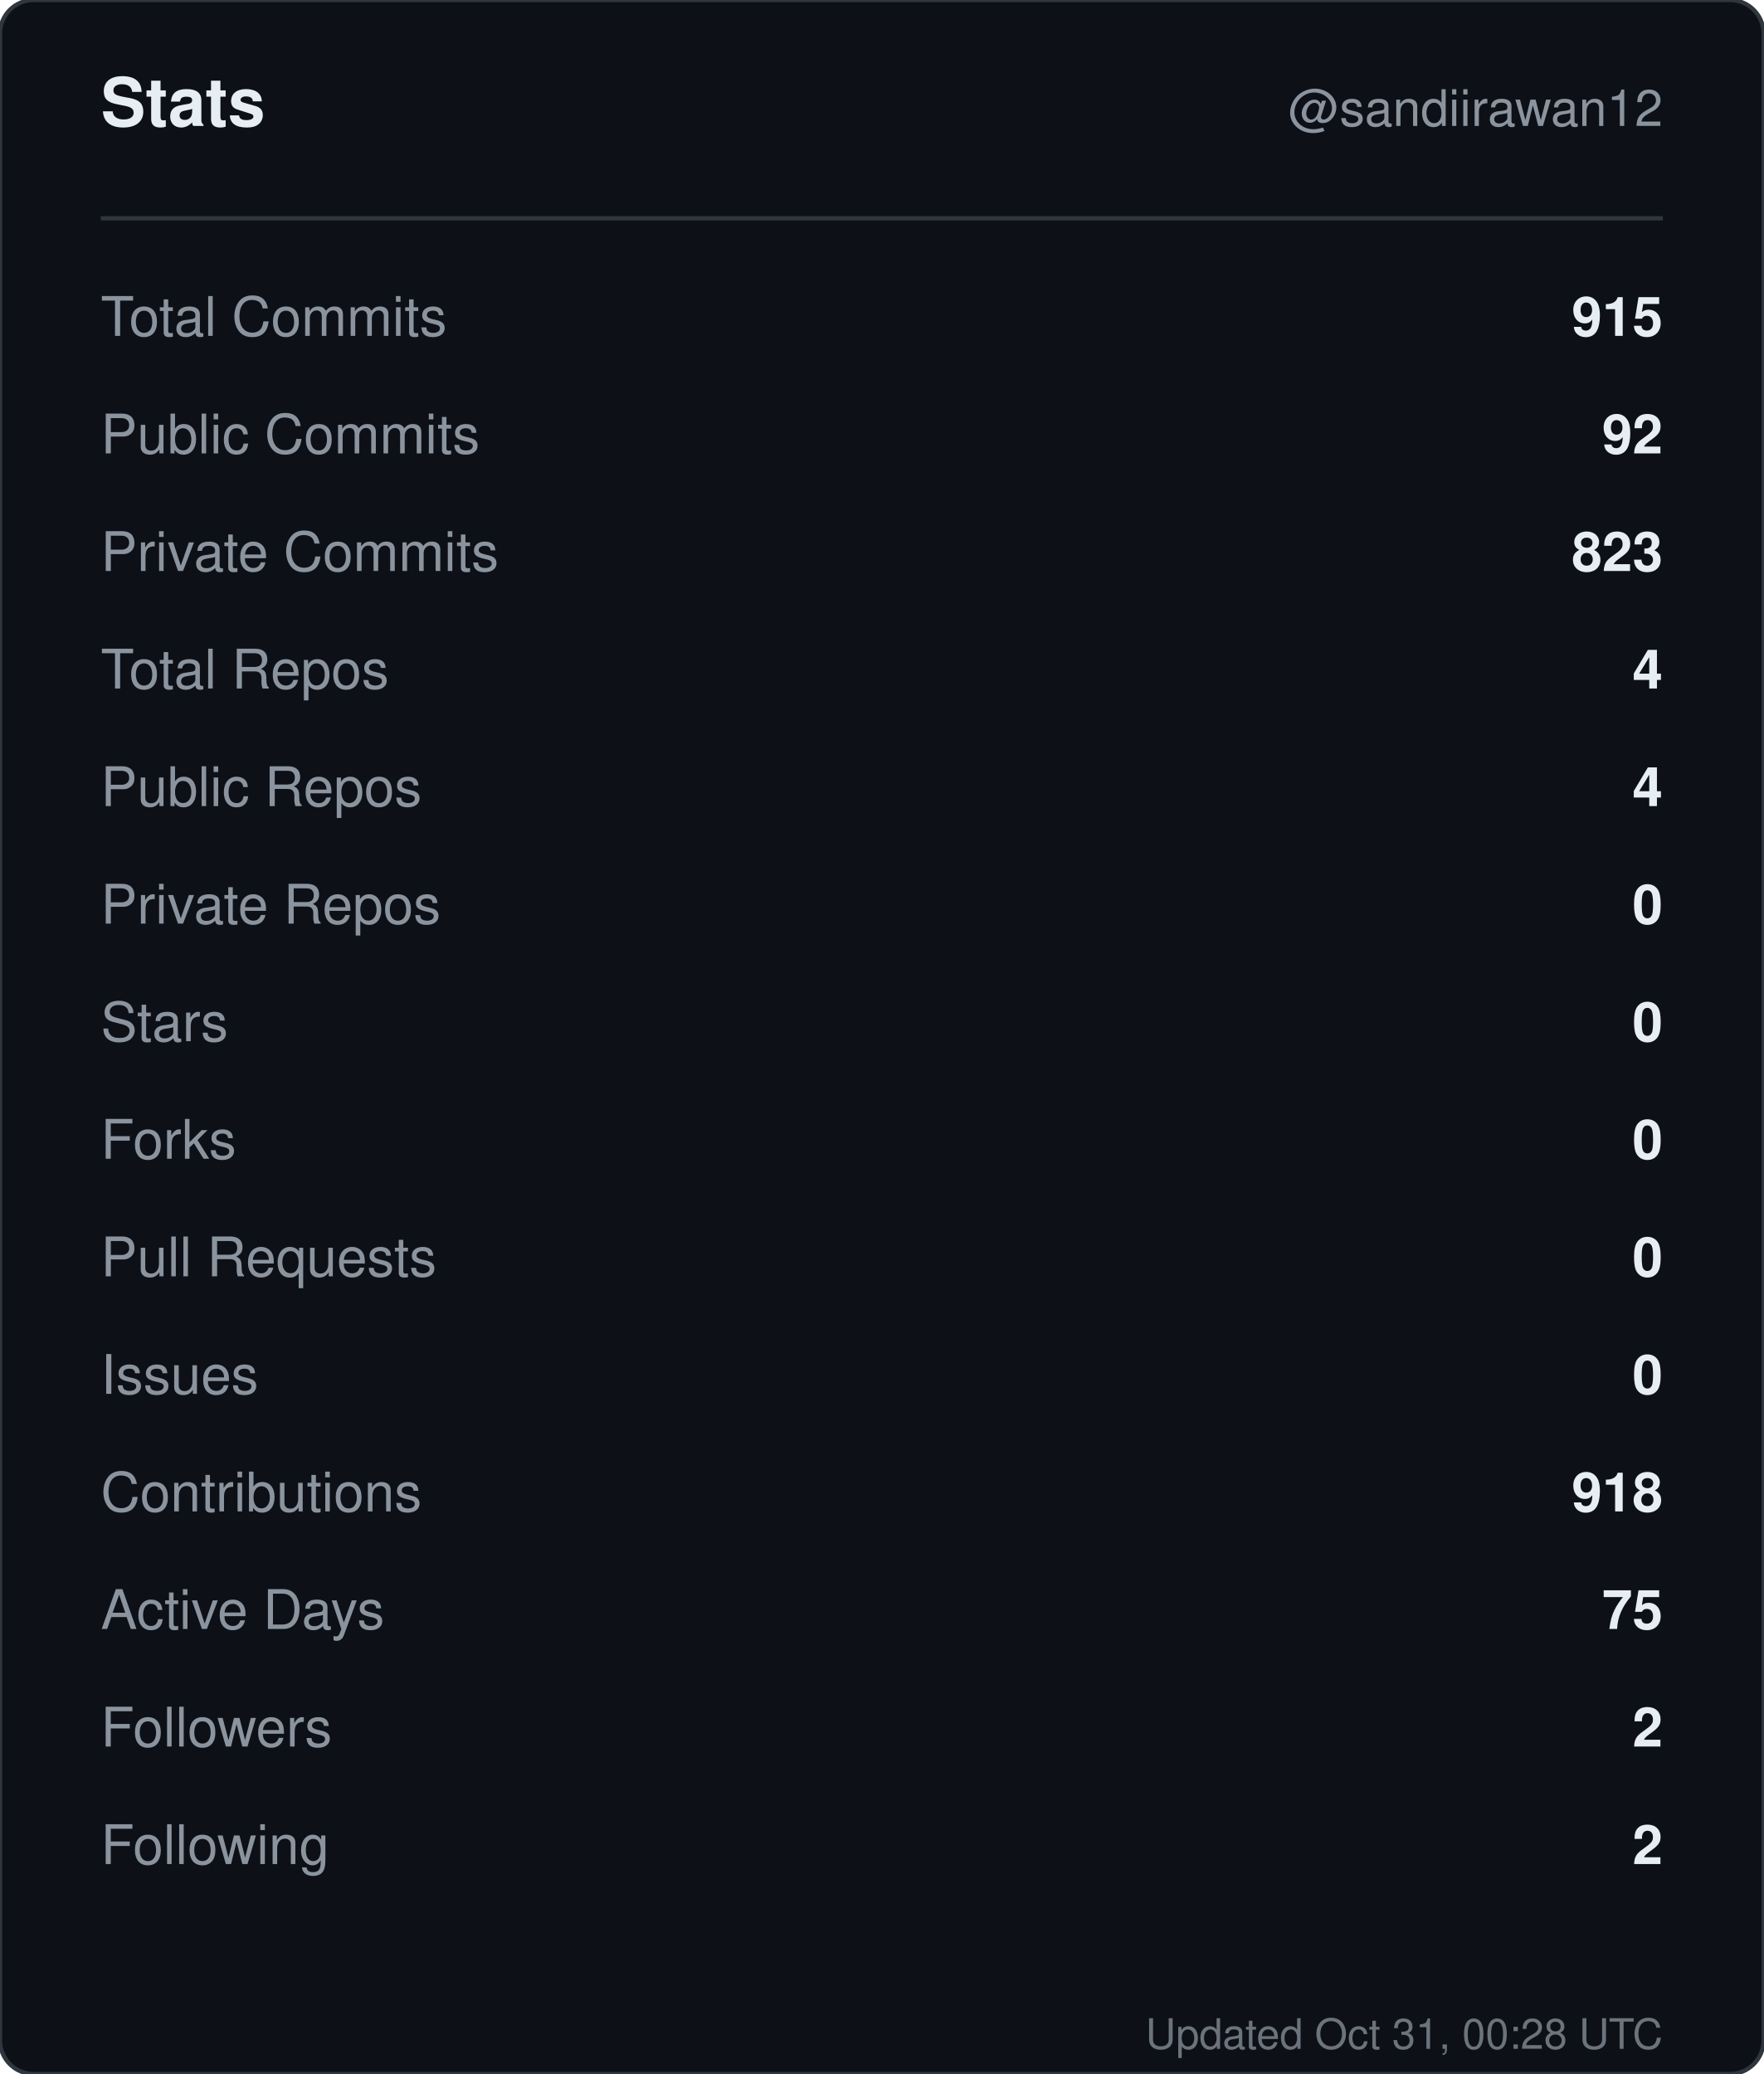
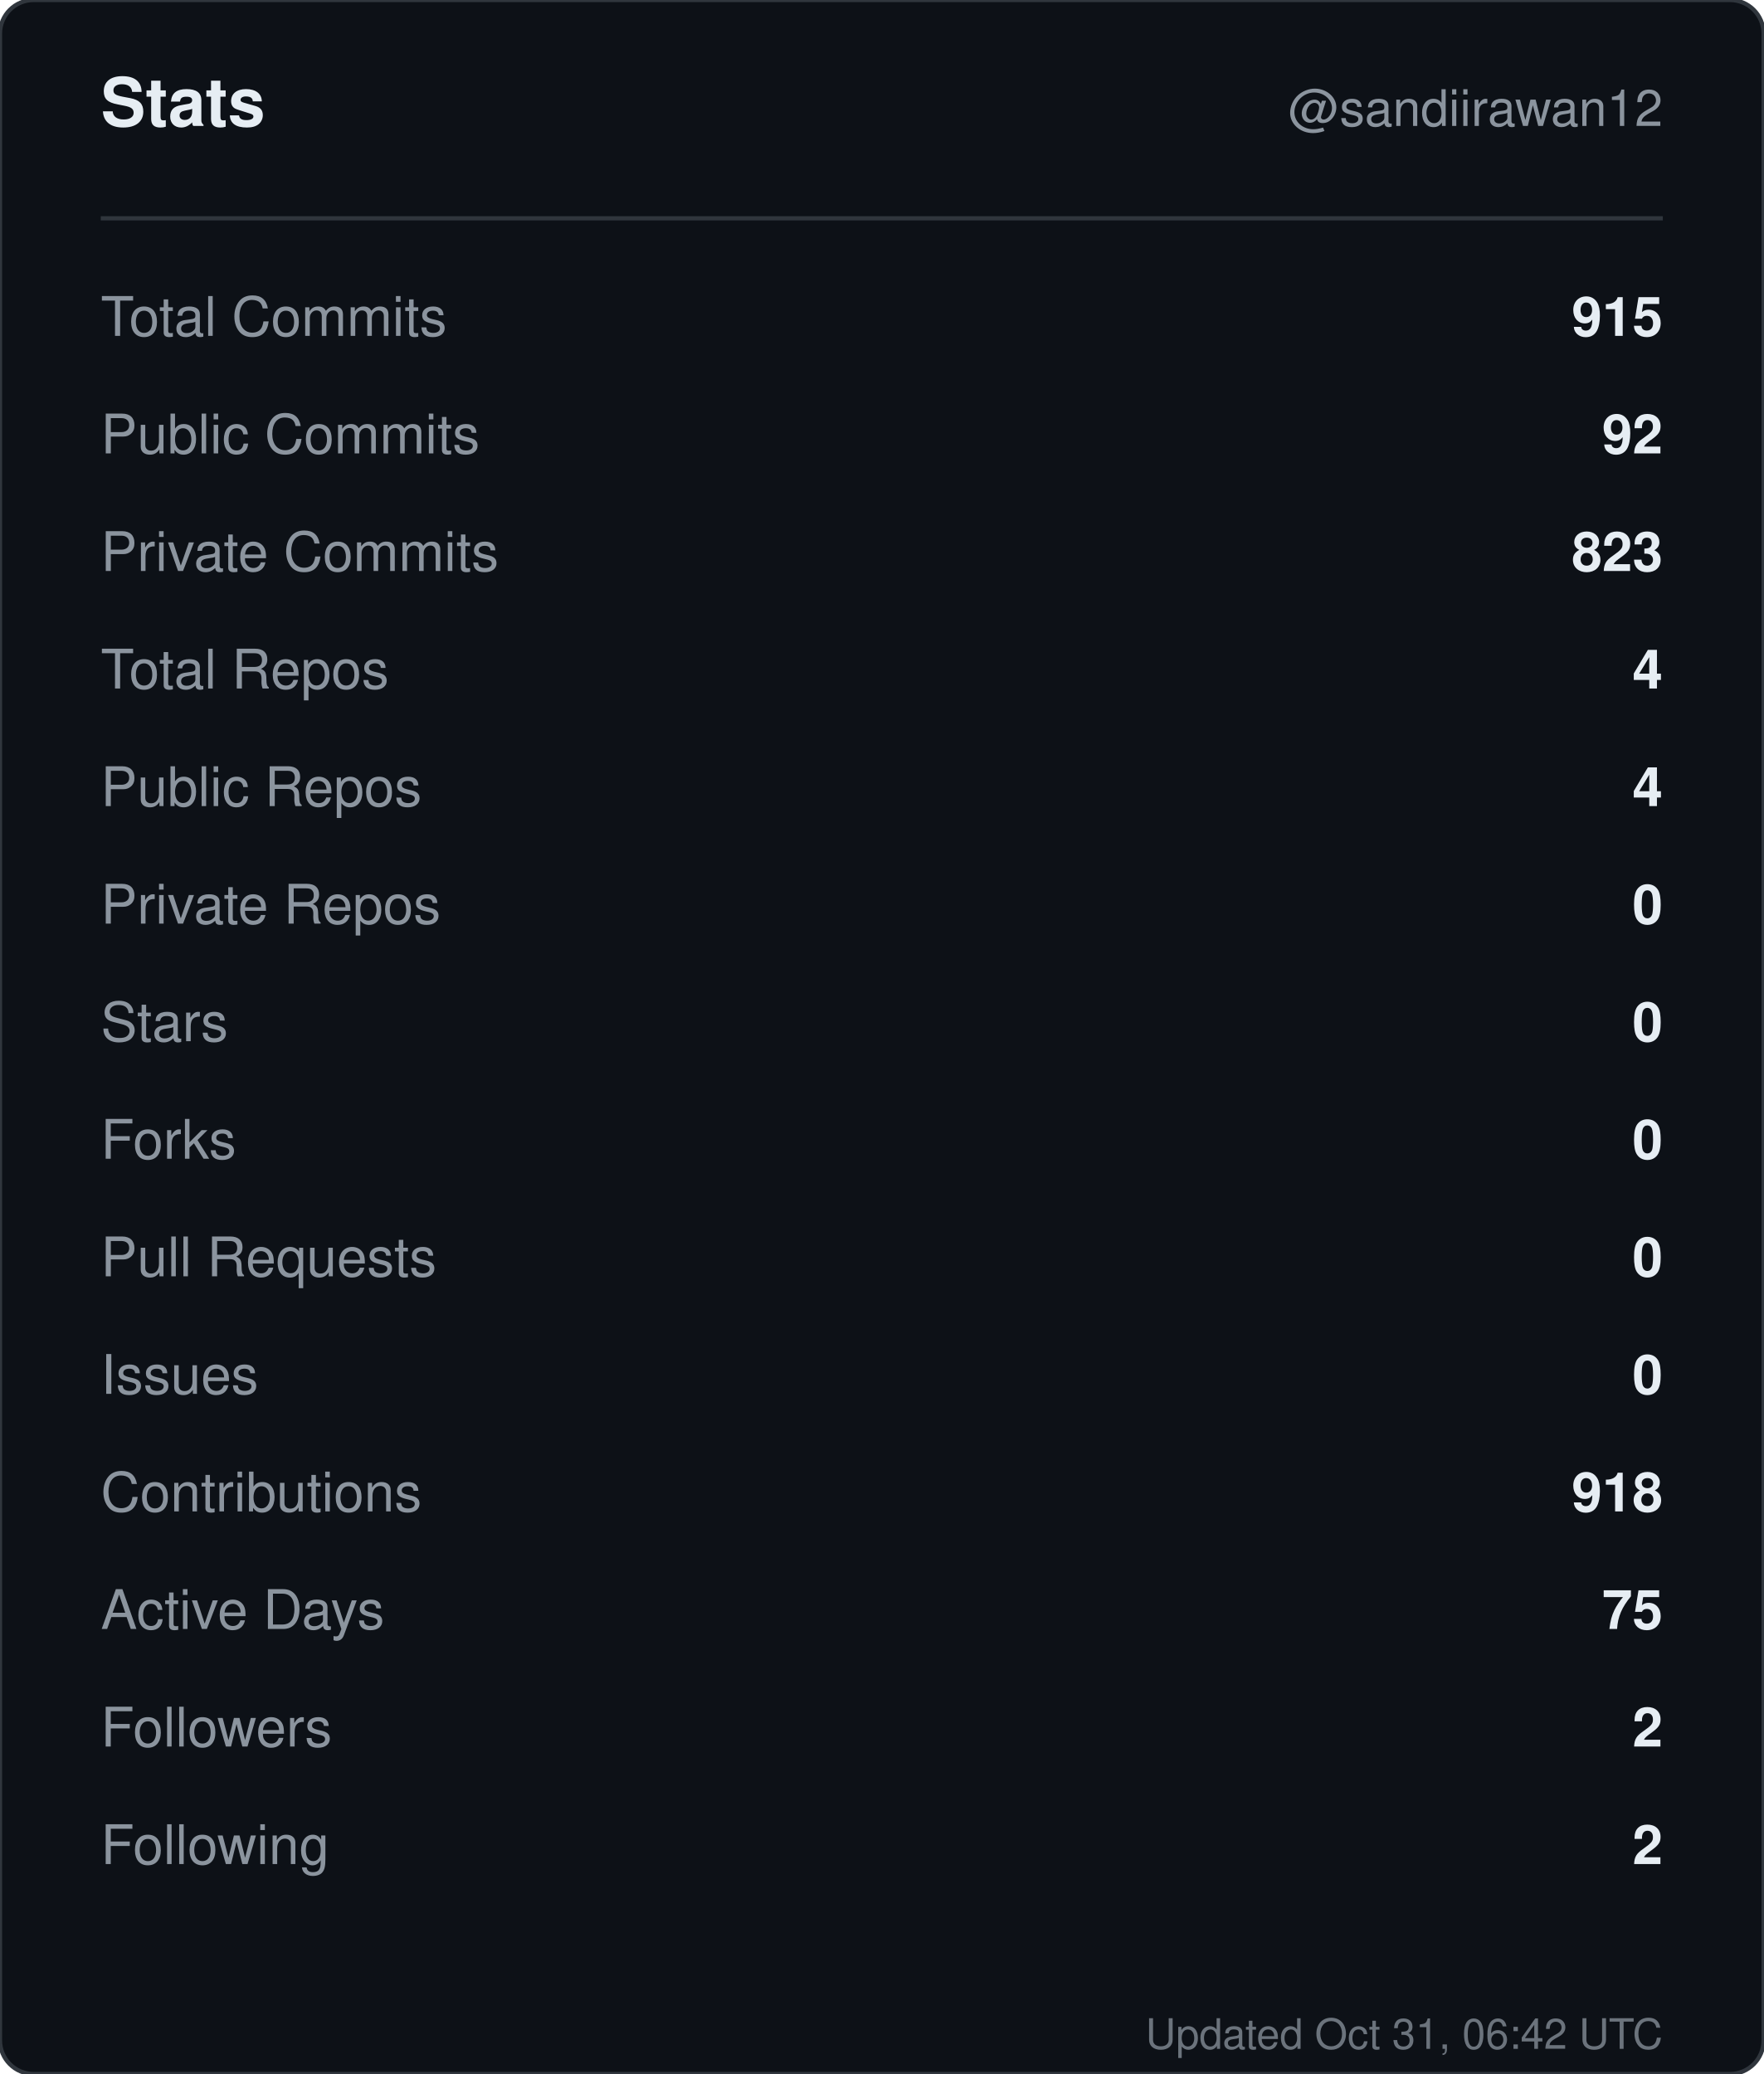
<svg xmlns="http://www.w3.org/2000/svg" width="420" height="494" viewBox="0 0 420 494" role="img" aria-label="Stats for sandiirawan12">
  <rect width="420" height="494" rx="8" fill="#0d1117" stroke="#30363d" />
  <g font-family="-apple-system, BlinkMacSystemFont, Segoe UI, Helvetica, Arial, sans-serif">
    <text x="24" y="30" fill="#e6edf3" font-size="16" font-weight="700">Stats</text>
    <text x="396" y="30" fill="#8b949e" font-size="12" text-anchor="end">@sandiirawan12</text>
    <line x1="24" y1="52" x2="396" y2="52" stroke="#30363d" />
    <text x="24" y="80" fill="#8b949e" font-size="13">Total Commits</text>
    <text x="396" y="80" fill="#e6edf3" font-size="13" font-weight="600" text-anchor="end">915</text>
    <text x="24" y="108" fill="#8b949e" font-size="13">Public Commits</text>
    <text x="396" y="108" fill="#e6edf3" font-size="13" font-weight="600" text-anchor="end">92</text>
    <text x="24" y="136" fill="#8b949e" font-size="13">Private Commits</text>
    <text x="396" y="136" fill="#e6edf3" font-size="13" font-weight="600" text-anchor="end">823</text>
    <text x="24" y="164" fill="#8b949e" font-size="13">Total Repos</text>
    <text x="396" y="164" fill="#e6edf3" font-size="13" font-weight="600" text-anchor="end">4</text>
    <text x="24" y="192" fill="#8b949e" font-size="13">Public Repos</text>
    <text x="396" y="192" fill="#e6edf3" font-size="13" font-weight="600" text-anchor="end">4</text>
    <text x="24" y="220" fill="#8b949e" font-size="13">Private Repos</text>
    <text x="396" y="220" fill="#e6edf3" font-size="13" font-weight="600" text-anchor="end">0</text>
    <text x="24" y="248" fill="#8b949e" font-size="13">Stars</text>
    <text x="396" y="248" fill="#e6edf3" font-size="13" font-weight="600" text-anchor="end">0</text>
    <text x="24" y="276" fill="#8b949e" font-size="13">Forks</text>
    <text x="396" y="276" fill="#e6edf3" font-size="13" font-weight="600" text-anchor="end">0</text>
    <text x="24" y="304" fill="#8b949e" font-size="13">Pull Requests</text>
    <text x="396" y="304" fill="#e6edf3" font-size="13" font-weight="600" text-anchor="end">0</text>
    <text x="24" y="332" fill="#8b949e" font-size="13">Issues</text>
    <text x="396" y="332" fill="#e6edf3" font-size="13" font-weight="600" text-anchor="end">0</text>
    <text x="24" y="360" fill="#8b949e" font-size="13">Contributions</text>
    <text x="396" y="360" fill="#e6edf3" font-size="13" font-weight="600" text-anchor="end">918</text>
    <text x="24" y="388" fill="#8b949e" font-size="13">Active Days</text>
    <text x="396" y="388" fill="#e6edf3" font-size="13" font-weight="600" text-anchor="end">75</text>
    <text x="24" y="416" fill="#8b949e" font-size="13">Followers</text>
    <text x="396" y="416" fill="#e6edf3" font-size="13" font-weight="600" text-anchor="end">2</text>
    <text x="24" y="444" fill="#8b949e" font-size="13">Following</text>
    <text x="396" y="444" fill="#e6edf3" font-size="13" font-weight="600" text-anchor="end">2</text>
-     <text x="396" y="488" fill="#8b949e" font-size="10" text-anchor="end" opacity="0.75">Updated Oct 31, 00:28 UTC</text>
+     <text x="396" y="488" fill="#8b949e" font-size="10" text-anchor="end" opacity="0.75">Updated Oct 31, 06:42 UTC</text>
  </g>
</svg>
